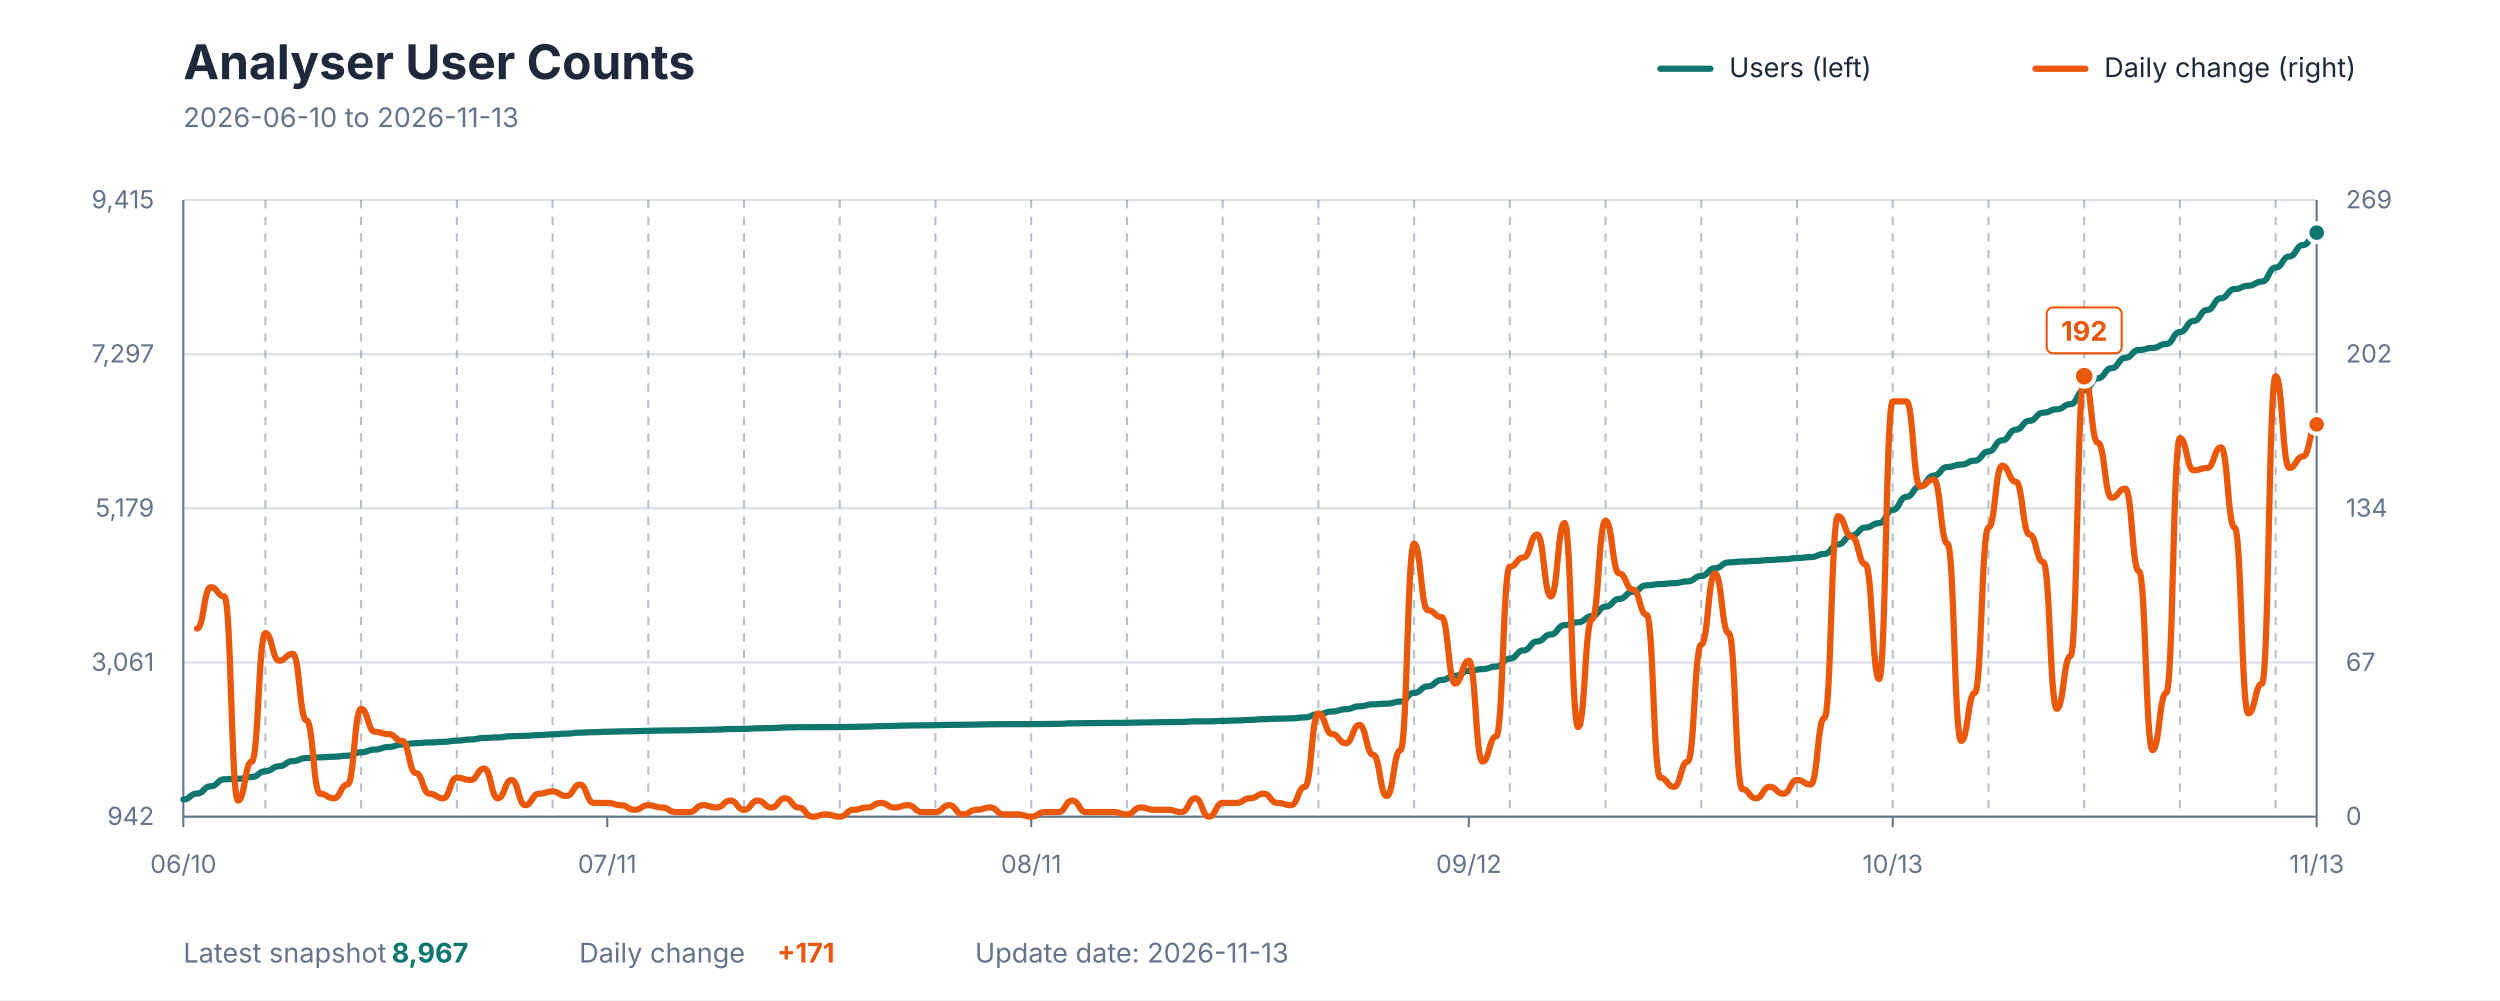
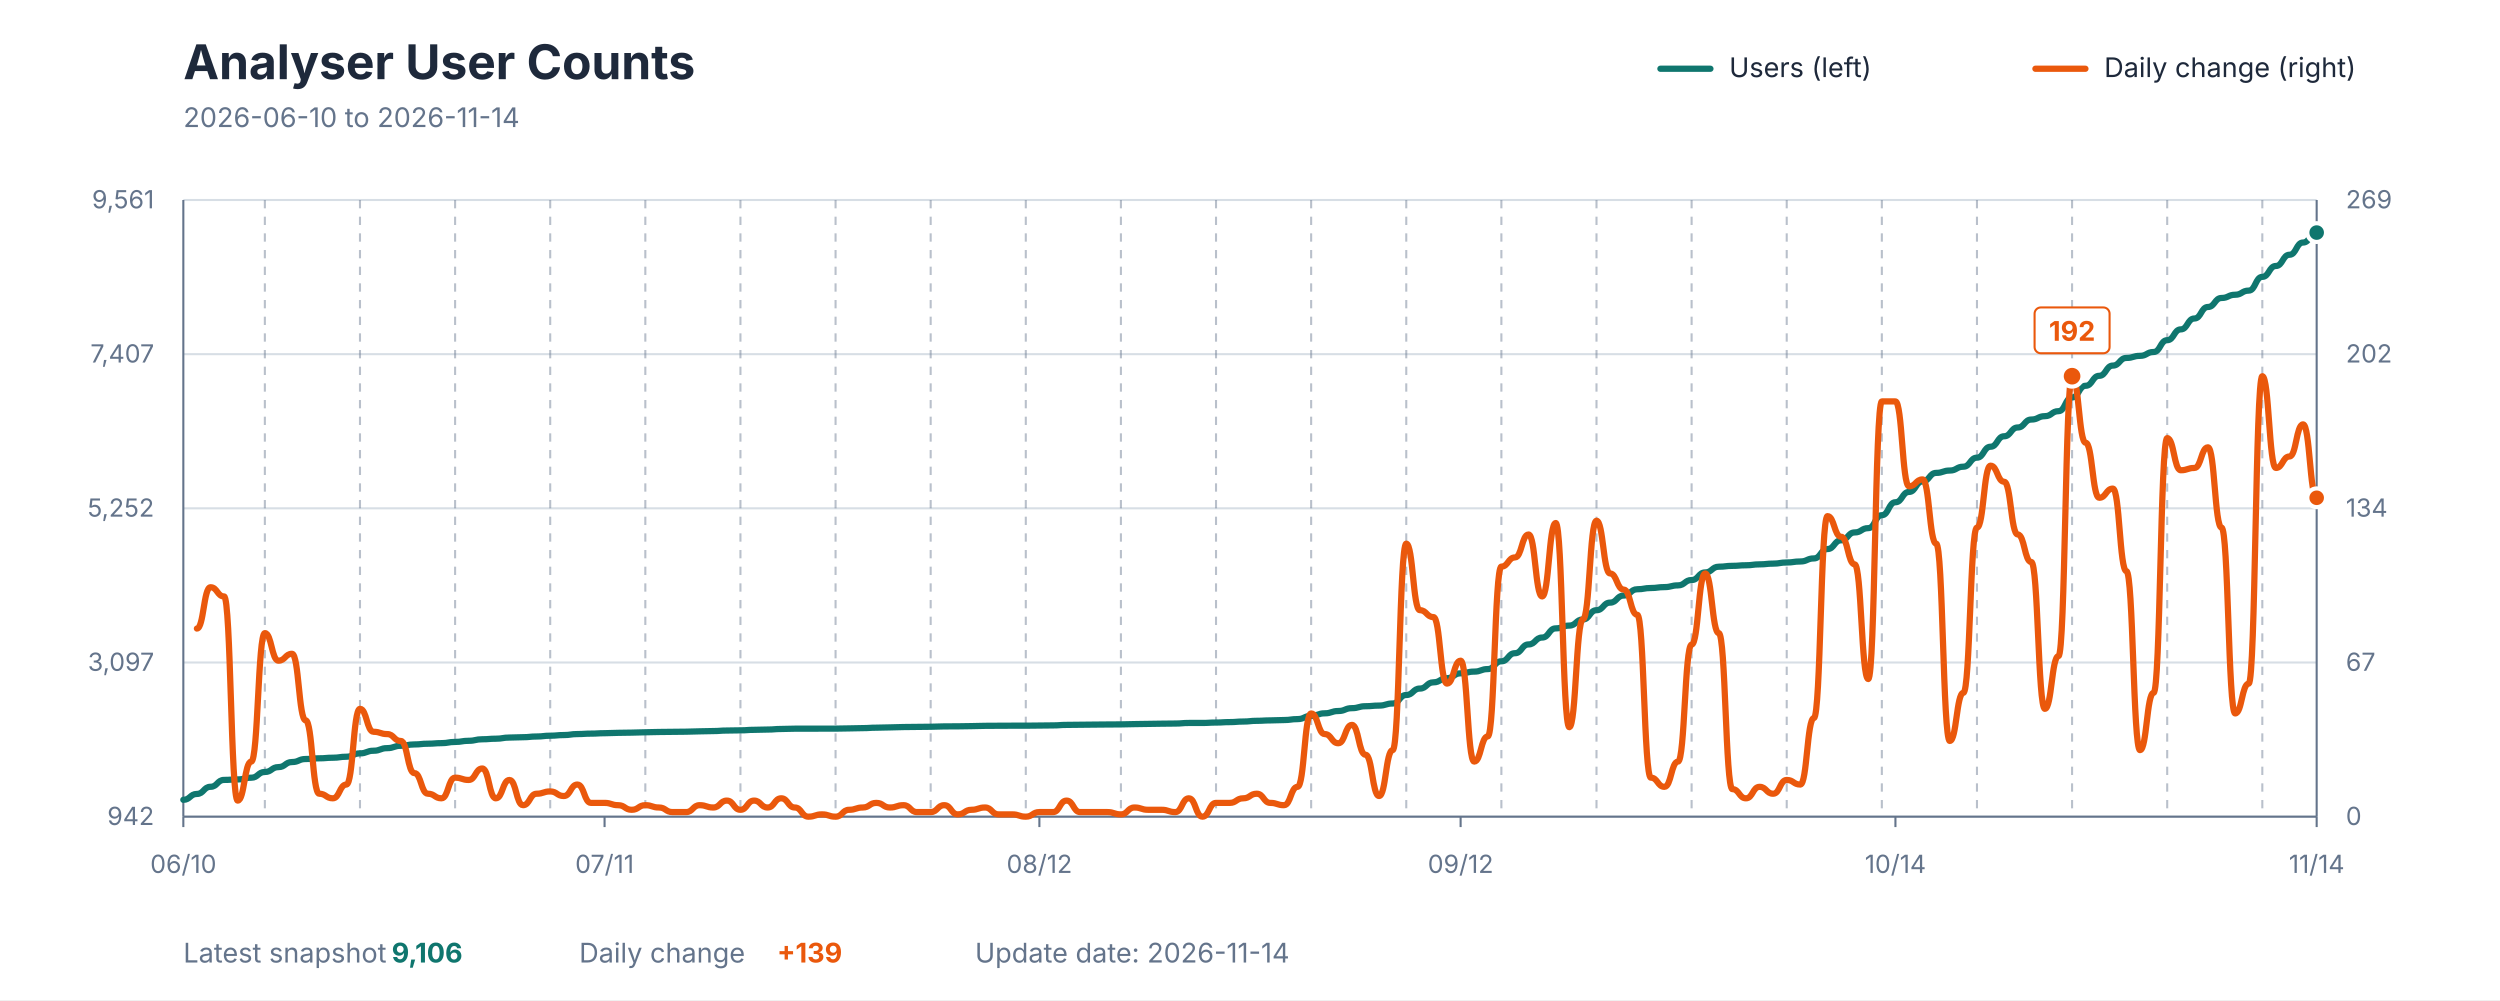
<svg xmlns="http://www.w3.org/2000/svg" viewBox="0 0 1200 480" role="img" aria-labelledby="title description">
  <style>
    text { font-family: -apple-system, BlinkMacSystemFont, "Segoe UI", sans-serif; }
    .title { fill: #1E293B; font-size: 23px; font-weight: 700; }
    .subtitle { fill: #64748B; font-size: 13px; }
    .axis-label { fill: #64748B; font-size: 12px; }
    .grid { stroke: #D7DEE5; stroke-width: 1; }
    .week { stroke: #64748B; stroke-width: 1; stroke-dasharray: 4 4; opacity: 0.45; }
    .axis { stroke: #64748B; stroke-width: 1; }
    .legend { fill: #1E293B; font-size: 13px; }
    .value { font-size: 13px; font-weight: 700; }
  </style>
  <rect width="1200" height="480" fill="#FFFFFF" />
  <text x="88" y="38" class="title">Analyser User Counts</text>
-   <text x="88" y="61" class="subtitle">2026-06-10 to 2026-11-13</text>
+   <text x="88" y="61" class="subtitle">2026-06-10 to 2026-11-14</text>
  <line x1="797" y1="33" x2="821" y2="33" stroke="#0F766E" stroke-width="3" stroke-linecap="round" />
  <text x="830" y="37" class="legend">Users (left)</text>
  <line x1="977" y1="33" x2="1001" y2="33" stroke="#EA580C" stroke-width="3" stroke-linecap="round" />
  <text x="1010" y="37" class="legend">Daily change (right)</text>
  <line x1="88" y1="392" x2="1112" y2="392" class="grid" />
  <line x1="88" y1="318" x2="1112" y2="318" class="grid" />
  <line x1="88" y1="244" x2="1112" y2="244" class="grid" />
  <line x1="88" y1="170" x2="1112" y2="170" class="grid" />
  <line x1="88" y1="96" x2="1112" y2="96" class="grid" />
-   <line x1="127.385" y1="96" x2="127.385" y2="392" class="week" />
-   <line x1="173.333" y1="96" x2="173.333" y2="392" class="week" />
-   <line x1="219.282" y1="96" x2="219.282" y2="392" class="week" />
-   <line x1="265.231" y1="96" x2="265.231" y2="392" class="week" />
-   <line x1="311.179" y1="96" x2="311.179" y2="392" class="week" />
-   <line x1="357.128" y1="96" x2="357.128" y2="392" class="week" />
-   <line x1="403.077" y1="96" x2="403.077" y2="392" class="week" />
-   <line x1="449.026" y1="96" x2="449.026" y2="392" class="week" />
-   <line x1="494.974" y1="96" x2="494.974" y2="392" class="week" />
-   <line x1="540.923" y1="96" x2="540.923" y2="392" class="week" />
-   <line x1="586.872" y1="96" x2="586.872" y2="392" class="week" />
-   <line x1="632.821" y1="96" x2="632.821" y2="392" class="week" />
-   <line x1="678.769" y1="96" x2="678.769" y2="392" class="week" />
-   <line x1="724.718" y1="96" x2="724.718" y2="392" class="week" />
-   <line x1="770.667" y1="96" x2="770.667" y2="392" class="week" />
-   <line x1="816.615" y1="96" x2="816.615" y2="392" class="week" />
-   <line x1="862.564" y1="96" x2="862.564" y2="392" class="week" />
-   <line x1="908.513" y1="96" x2="908.513" y2="392" class="week" />
-   <line x1="954.462" y1="96" x2="954.462" y2="392" class="week" />
-   <line x1="1000.41" y1="96" x2="1000.41" y2="392" class="week" />
-   <line x1="1046.359" y1="96" x2="1046.359" y2="392" class="week" />
-   <line x1="1092.308" y1="96" x2="1092.308" y2="392" class="week" />
+   <line x1="127.134" y1="96" x2="127.134" y2="392" class="week" />
+   <line x1="172.79" y1="96" x2="172.79" y2="392" class="week" />
+   <line x1="218.446" y1="96" x2="218.446" y2="392" class="week" />
+   <line x1="264.102" y1="96" x2="264.102" y2="392" class="week" />
+   <line x1="309.758" y1="96" x2="309.758" y2="392" class="week" />
+   <line x1="355.414" y1="96" x2="355.414" y2="392" class="week" />
+   <line x1="401.07" y1="96" x2="401.07" y2="392" class="week" />
+   <line x1="446.726" y1="96" x2="446.726" y2="392" class="week" />
+   <line x1="492.382" y1="96" x2="492.382" y2="392" class="week" />
+   <line x1="538.038" y1="96" x2="538.038" y2="392" class="week" />
+   <line x1="583.694" y1="96" x2="583.694" y2="392" class="week" />
+   <line x1="629.35" y1="96" x2="629.35" y2="392" class="week" />
+   <line x1="675.006" y1="96" x2="675.006" y2="392" class="week" />
+   <line x1="720.662" y1="96" x2="720.662" y2="392" class="week" />
+   <line x1="766.318" y1="96" x2="766.318" y2="392" class="week" />
+   <line x1="811.975" y1="96" x2="811.975" y2="392" class="week" />
+   <line x1="857.631" y1="96" x2="857.631" y2="392" class="week" />
+   <line x1="903.287" y1="96" x2="903.287" y2="392" class="week" />
+   <line x1="948.943" y1="96" x2="948.943" y2="392" class="week" />
+   <line x1="994.599" y1="96" x2="994.599" y2="392" class="week" />
+   <line x1="1040.255" y1="96" x2="1040.255" y2="392" class="week" />
+   <line x1="1085.911" y1="96" x2="1085.911" y2="392" class="week" />
  <line x1="88" y1="96" x2="88" y2="392" class="axis" />
  <line x1="1112" y1="96" x2="1112" y2="392" class="axis" />
  <line x1="88" y1="392" x2="1112" y2="392" class="axis" />
  <text x="74" y="396" text-anchor="end" class="axis-label">942</text>
-   <text x="74" y="322" text-anchor="end" class="axis-label">3,061</text>
-   <text x="74" y="248" text-anchor="end" class="axis-label">5,179</text>
-   <text x="74" y="174" text-anchor="end" class="axis-label">7,297</text>
-   <text x="74" y="100" text-anchor="end" class="axis-label">9,415</text>
+   <text x="74" y="322" text-anchor="end" class="axis-label">3,097</text>
+   <text x="74" y="248" text-anchor="end" class="axis-label">5,252</text>
+   <text x="74" y="174" text-anchor="end" class="axis-label">7,407</text>
+   <text x="74" y="100" text-anchor="end" class="axis-label">9,561</text>
  <text x="1126" y="396" text-anchor="start" class="axis-label">0</text>
  <text x="1126" y="322" text-anchor="start" class="axis-label">67</text>
  <text x="1126" y="248" text-anchor="start" class="axis-label">134</text>
  <text x="1126" y="174" text-anchor="start" class="axis-label">202</text>
  <text x="1126" y="100" text-anchor="start" class="axis-label">269</text>
  <line x1="88" y1="392" x2="88" y2="397" class="axis" />
  <text x="88" y="419" text-anchor="middle" class="axis-label">06/10</text>
-   <line x1="291.487" y1="392" x2="291.487" y2="397" class="axis" />
-   <text x="291.487" y="419" text-anchor="middle" class="axis-label">07/11</text>
-   <line x1="494.974" y1="392" x2="494.974" y2="397" class="axis" />
-   <text x="494.974" y="419" text-anchor="middle" class="axis-label">08/11</text>
-   <line x1="705.026" y1="392" x2="705.026" y2="397" class="axis" />
-   <text x="705.026" y="419" text-anchor="middle" class="axis-label">09/12</text>
-   <line x1="908.513" y1="392" x2="908.513" y2="397" class="axis" />
-   <text x="908.513" y="419" text-anchor="middle" class="axis-label">10/13</text>
+   <line x1="290.191" y1="392" x2="290.191" y2="397" class="axis" />
+   <text x="290.191" y="419" text-anchor="middle" class="axis-label">07/11</text>
+   <line x1="498.904" y1="392" x2="498.904" y2="397" class="axis" />
+   <text x="498.904" y="419" text-anchor="middle" class="axis-label">08/12</text>
+   <line x1="701.096" y1="392" x2="701.096" y2="397" class="axis" />
+   <text x="701.096" y="419" text-anchor="middle" class="axis-label">09/12</text>
+   <line x1="909.809" y1="392" x2="909.809" y2="397" class="axis" />
+   <text x="909.809" y="419" text-anchor="middle" class="axis-label">10/14</text>
  <line x1="1112" y1="392" x2="1112" y2="397" class="axis" />
-   <text x="1112" y="419" text-anchor="middle" class="axis-label">11/13</text>
-   <path d="M 88.00 383.77 C 91.28 383.77, 91.28 380.90, 94.56 380.90 C 97.85 380.90, 97.85 377.41, 101.13 377.41 C 104.41 377.41, 104.41 374.06, 107.69 374.06 C 110.97 374.06, 110.97 373.81, 114.26 373.81 C 117.54 373.81, 117.54 372.97, 120.82 372.97 C 124.10 372.97, 124.10 370.18, 127.38 370.18 C 130.67 370.18, 130.67 367.80, 133.95 367.80 C 137.23 367.80, 137.23 365.32, 140.51 365.32 C 143.79 365.32, 143.79 363.86, 147.08 363.86 C 150.36 363.86, 150.36 363.51, 153.64 363.51 C 156.92 363.51, 156.92 363.23, 160.21 363.23 C 163.49 363.23, 163.49 362.74, 166.77 362.74 C 170.05 362.74, 170.05 361.10, 173.33 361.10 C 176.62 361.10, 176.62 359.80, 179.90 359.80 C 183.18 359.80, 183.18 358.55, 186.46 358.55 C 189.74 358.55, 189.74 357.39, 193.03 357.39 C 196.31 357.39, 196.31 356.73, 199.59 356.73 C 202.87 356.73, 202.87 356.38, 206.15 356.38 C 209.44 356.38, 209.44 356.10, 212.72 356.10 C 216.00 356.10, 216.00 355.51, 219.28 355.51 C 222.56 355.51, 222.56 354.95, 225.85 354.95 C 229.13 354.95, 229.13 354.21, 232.41 354.21 C 235.69 354.21, 235.69 353.94, 238.97 353.94 C 242.26 353.94, 242.26 353.38, 245.54 353.38 C 248.82 353.38, 248.82 353.20, 252.10 353.20 C 255.38 353.20, 255.38 352.85, 258.67 352.85 C 261.95 352.85, 261.95 352.47, 265.23 352.47 C 268.51 352.47, 268.51 352.15, 271.79 352.15 C 275.08 352.15, 275.08 351.66, 278.36 351.66 C 281.64 351.66, 281.64 351.45, 284.92 351.45 C 288.21 351.45, 288.21 351.25, 291.49 351.25 C 294.77 351.25, 294.77 351.07, 298.05 351.07 C 301.33 351.07, 301.33 350.97, 304.62 350.97 C 307.90 350.97, 307.90 350.79, 311.18 350.79 C 314.46 350.79, 314.46 350.65, 317.74 350.65 C 321.03 350.65, 321.03 350.58, 324.31 350.58 C 327.59 350.58, 327.59 350.51, 330.87 350.51 C 334.15 350.51, 334.15 350.34, 337.44 350.34 C 340.72 350.34, 340.72 350.20, 344.00 350.20 C 347.28 350.20, 347.28 349.95, 350.56 349.95 C 353.85 349.95, 353.85 349.85, 357.13 349.85 C 360.41 349.85, 360.41 349.60, 363.69 349.60 C 366.97 349.60, 366.97 349.46, 370.26 349.46 C 373.54 349.46, 373.54 349.18, 376.82 349.18 C 380.10 349.18, 380.10 349.04, 383.38 349.04 C 386.67 349.04, 386.67 349.04, 389.95 349.04 C 393.23 349.04, 393.23 349.01, 396.51 349.01 C 399.79 349.01, 399.79 349.01, 403.08 349.01 C 406.36 349.01, 406.36 348.90, 409.64 348.90 C 412.92 348.90, 412.92 348.76, 416.21 348.76 C 419.49 348.76, 419.49 348.56, 422.77 348.56 C 426.05 348.56, 426.05 348.42, 429.33 348.42 C 432.62 348.42, 432.62 348.24, 435.90 348.24 C 439.18 348.24, 439.18 348.17, 442.46 348.17 C 445.74 348.17, 445.74 348.10, 449.03 348.10 C 452.31 348.10, 452.31 347.93, 455.59 347.93 C 458.87 347.93, 458.87 347.89, 462.15 347.89 C 465.44 347.89, 465.44 347.79, 468.72 347.79 C 472.00 347.79, 472.00 347.65, 475.28 347.65 C 478.56 347.65, 478.56 347.61, 481.85 347.61 C 485.13 347.61, 485.13 347.58, 488.41 347.58 C 491.69 347.58, 491.69 347.58, 494.97 347.58 C 498.26 347.58, 498.26 347.51, 501.54 347.51 C 504.82 347.51, 504.82 347.44, 508.10 347.44 C 511.38 347.44, 511.38 347.19, 514.67 347.19 C 517.95 347.19, 517.95 347.12, 521.23 347.12 C 524.51 347.12, 524.51 347.05, 527.79 347.05 C 531.08 347.05, 531.08 346.98, 534.36 346.98 C 537.64 346.98, 537.64 346.95, 540.92 346.95 C 544.21 346.95, 544.21 346.81, 547.49 346.81 C 550.77 346.81, 550.77 346.70, 554.05 346.70 C 557.33 346.70, 557.33 346.60, 560.62 346.60 C 563.90 346.60, 563.90 346.53, 567.18 346.53 C 570.46 346.53, 570.46 346.25, 573.74 346.25 C 577.03 346.25, 577.03 346.25, 580.31 346.25 C 583.59 346.25, 583.59 346.04, 586.87 346.04 C 590.15 346.04, 590.15 345.83, 593.44 345.83 C 596.72 345.83, 596.72 345.55, 600.00 345.55 C 603.28 345.55, 603.28 345.20, 606.56 345.20 C 609.85 345.20, 609.85 344.99, 613.13 344.99 C 616.41 344.99, 616.41 344.82, 619.69 344.82 C 622.97 344.82, 622.97 344.36, 626.26 344.36 C 629.54 344.36, 629.54 342.79, 632.82 342.79 C 636.10 342.79, 636.10 341.53, 639.38 341.53 C 642.67 341.53, 642.67 340.42, 645.95 340.42 C 649.23 340.42, 649.23 339.02, 652.51 339.02 C 655.79 339.02, 655.79 338.07, 659.08 338.07 C 662.36 338.07, 662.36 337.76, 665.64 337.76 C 668.92 337.76, 668.92 336.75, 672.21 336.75 C 675.49 336.75, 675.49 332.59, 678.77 332.59 C 682.05 332.59, 682.05 329.45, 685.33 329.45 C 688.62 329.45, 688.62 326.41, 691.90 326.41 C 695.18 326.41, 695.18 324.38, 698.46 324.38 C 701.74 324.38, 701.74 322.00, 705.03 322.00 C 708.31 322.00, 708.31 321.17, 711.59 321.17 C 714.87 321.17, 714.87 319.94, 718.15 319.94 C 721.44 319.94, 721.44 316.14, 724.72 316.14 C 728.00 316.14, 728.00 312.19, 731.28 312.19 C 734.56 312.19, 734.56 307.89, 737.85 307.89 C 741.13 307.89, 741.13 304.54, 744.41 304.54 C 747.69 304.54, 747.69 300.07, 750.97 300.07 C 754.26 300.07, 754.26 298.70, 757.54 298.70 C 760.82 298.70, 760.82 295.70, 764.10 295.70 C 767.38 295.70, 767.38 291.19, 770.67 291.19 C 773.95 291.19, 773.95 287.49, 777.23 287.49 C 780.51 287.49, 780.51 284.03, 783.79 284.03 C 787.08 284.03, 787.08 280.96, 790.36 280.96 C 793.64 280.96, 793.64 280.36, 796.92 280.36 C 800.21 280.36, 800.21 279.91, 803.49 279.91 C 806.77 279.91, 806.77 279.07, 810.05 279.07 C 813.33 279.07, 813.33 276.45, 816.62 276.45 C 819.90 276.45, 819.90 272.75, 823.18 272.75 C 826.46 272.75, 826.46 269.95, 829.74 269.95 C 833.03 269.95, 833.03 269.53, 836.31 269.53 C 839.59 269.53, 839.59 269.25, 842.87 269.25 C 846.15 269.25, 846.15 268.80, 849.44 268.80 C 852.72 268.80, 852.72 268.45, 856.00 268.45 C 859.28 268.45, 859.28 267.89, 862.56 267.89 C 865.85 267.89, 865.85 267.40, 869.13 267.40 C 872.41 267.40, 872.41 265.90, 875.69 265.90 C 878.97 265.90, 878.97 261.32, 882.26 261.32 C 885.54 261.32, 885.54 257.06, 888.82 257.06 C 892.10 257.06, 892.10 253.22, 895.38 253.22 C 898.67 253.22, 898.67 251.12, 901.95 251.12 C 905.23 251.12, 905.23 244.80, 908.51 244.80 C 911.79 244.80, 911.79 238.48, 915.08 238.48 C 918.36 238.48, 918.36 233.45, 921.64 233.45 C 924.92 233.45, 924.92 228.31, 928.21 228.31 C 931.49 228.31, 931.49 224.15, 934.77 224.15 C 938.05 224.15, 938.05 223.00, 941.33 223.00 C 944.62 223.00, 944.62 221.11, 947.90 221.11 C 951.18 221.11, 951.18 216.71, 954.46 216.71 C 957.74 216.71, 957.74 211.37, 961.03 211.37 C 964.31 211.37, 964.31 206.27, 967.59 206.27 C 970.87 206.27, 970.87 201.97, 974.15 201.97 C 977.44 201.97, 977.44 198.09, 980.72 198.09 C 984.00 198.09, 984.00 196.45, 987.28 196.45 C 990.56 196.45, 990.56 194.00, 993.85 194.00 C 997.13 194.00, 997.13 187.30, 1000.41 187.30 C 1003.69 187.30, 1003.69 181.60, 1006.97 181.60 C 1010.26 181.60, 1010.26 176.75, 1013.54 176.75 C 1016.82 176.75, 1016.82 171.75, 1020.10 171.75 C 1023.38 171.75, 1023.38 168.01, 1026.67 168.01 C 1029.95 168.01, 1029.95 167.00, 1033.23 167.00 C 1036.51 167.00, 1036.51 165.11, 1039.79 165.11 C 1043.08 165.11, 1043.08 159.35, 1046.36 159.35 C 1049.64 159.35, 1049.64 154.07, 1052.92 154.07 C 1056.21 154.07, 1056.21 148.76, 1059.49 148.76 C 1062.77 148.76, 1062.77 143.14, 1066.05 143.14 C 1069.33 143.14, 1069.33 138.74, 1072.62 138.74 C 1075.90 138.74, 1075.90 137.17, 1079.18 137.17 C 1082.46 137.17, 1082.46 135.14, 1085.74 135.14 C 1089.03 135.14, 1089.03 128.43, 1092.31 128.43 C 1095.59 128.43, 1095.59 123.12, 1098.87 123.12 C 1102.15 123.12, 1102.15 117.64, 1105.44 117.64 C 1108.72 117.64, 1108.72 111.66, 1112.00 111.66" fill="none" stroke="#0F766E" stroke-width="3" stroke-linecap="round" stroke-linejoin="round" />
-   <path d="M 94.56 301.70 C 97.85 301.70, 97.85 281.88, 101.13 281.88 C 104.41 281.88, 104.41 286.29, 107.69 286.29 C 110.97 286.29, 110.97 384.29, 114.26 384.29 C 117.54 384.29, 117.54 365.57, 120.82 365.57 C 124.10 365.57, 124.10 303.90, 127.38 303.90 C 130.67 303.90, 130.67 317.12, 133.95 317.12 C 137.23 317.12, 137.23 313.82, 140.51 313.82 C 143.79 313.82, 143.79 345.75, 147.08 345.75 C 150.36 345.75, 150.36 380.99, 153.64 380.99 C 156.92 380.99, 156.92 383.19, 160.21 383.19 C 163.49 383.19, 163.49 376.58, 166.77 376.58 C 170.05 376.58, 170.05 340.24, 173.33 340.24 C 176.62 340.24, 176.62 351.26, 179.90 351.26 C 183.18 351.26, 183.18 352.36, 186.46 352.36 C 189.74 352.36, 189.74 355.66, 193.03 355.66 C 196.31 355.66, 196.31 371.08, 199.59 371.08 C 202.87 371.08, 202.87 380.99, 206.15 380.99 C 209.44 380.99, 209.44 383.19, 212.72 383.19 C 216.00 383.19, 216.00 373.28, 219.28 373.28 C 222.56 373.28, 222.56 374.38, 225.85 374.38 C 229.13 374.38, 229.13 368.88, 232.41 368.88 C 235.69 368.88, 235.69 383.19, 238.97 383.19 C 242.26 383.19, 242.26 374.38, 245.54 374.38 C 248.82 374.38, 248.82 386.49, 252.10 386.49 C 255.38 386.49, 255.38 380.99, 258.67 380.99 C 261.95 380.99, 261.95 379.89, 265.23 379.89 C 268.51 379.89, 268.51 382.09, 271.79 382.09 C 275.08 382.09, 275.08 376.58, 278.36 376.58 C 281.64 376.58, 281.64 385.39, 284.92 385.39 C 288.21 385.39, 288.21 385.39, 291.49 385.39 C 294.77 385.39, 294.77 386.49, 298.05 386.49 C 301.33 386.49, 301.33 388.70, 304.62 388.70 C 307.90 388.70, 307.90 386.49, 311.18 386.49 C 314.46 386.49, 314.46 387.60, 317.74 387.60 C 321.03 387.60, 321.03 389.80, 324.31 389.80 C 327.59 389.80, 327.59 389.80, 330.87 389.80 C 334.15 389.80, 334.15 386.49, 337.44 386.49 C 340.72 386.49, 340.72 387.60, 344.00 387.60 C 347.28 387.60, 347.28 384.29, 350.56 384.29 C 353.85 384.29, 353.85 388.70, 357.13 388.70 C 360.41 388.70, 360.41 384.29, 363.69 384.29 C 366.97 384.29, 366.97 387.60, 370.26 387.60 C 373.54 387.60, 373.54 383.19, 376.82 383.19 C 380.10 383.19, 380.10 387.60, 383.38 387.60 C 386.67 387.60, 386.67 392.00, 389.95 392.00 C 393.23 392.00, 393.23 390.90, 396.51 390.90 C 399.79 390.90, 399.79 392.00, 403.08 392.00 C 406.36 392.00, 406.36 388.70, 409.64 388.70 C 412.92 388.70, 412.92 387.60, 416.21 387.60 C 419.49 387.60, 419.49 385.39, 422.77 385.39 C 426.05 385.39, 426.05 387.60, 429.33 387.60 C 432.62 387.60, 432.62 386.49, 435.90 386.49 C 439.18 386.49, 439.18 389.80, 442.46 389.80 C 445.74 389.80, 445.74 389.80, 449.03 389.80 C 452.31 389.80, 452.31 386.49, 455.59 386.49 C 458.87 386.49, 458.87 390.90, 462.15 390.90 C 465.44 390.90, 465.44 388.70, 468.72 388.70 C 472.00 388.70, 472.00 387.60, 475.28 387.60 C 478.56 387.60, 478.56 390.90, 481.85 390.90 C 485.13 390.90, 485.13 390.90, 488.41 390.90 C 491.69 390.90, 491.69 392.00, 494.97 392.00 C 498.26 392.00, 498.26 389.80, 501.54 389.80 C 504.82 389.80, 504.82 389.80, 508.10 389.80 C 511.38 389.80, 511.38 384.29, 514.67 384.29 C 517.95 384.29, 517.95 389.80, 521.23 389.80 C 524.51 389.80, 524.51 389.80, 527.79 389.80 C 531.08 389.80, 531.08 389.80, 534.36 389.80 C 537.64 389.80, 537.64 390.90, 540.92 390.90 C 544.21 390.90, 544.21 387.60, 547.49 387.60 C 550.77 387.60, 550.77 388.70, 554.05 388.70 C 557.33 388.70, 557.33 388.70, 560.62 388.70 C 563.90 388.70, 563.90 389.80, 567.18 389.80 C 570.46 389.80, 570.46 383.19, 573.74 383.19 C 577.03 383.19, 577.03 392.00, 580.31 392.00 C 583.59 392.00, 583.59 385.39, 586.87 385.39 C 590.15 385.39, 590.15 385.39, 593.44 385.39 C 596.72 385.39, 596.72 383.19, 600.00 383.19 C 603.28 383.19, 603.28 380.99, 606.56 380.99 C 609.85 380.99, 609.85 385.39, 613.13 385.39 C 616.41 385.39, 616.41 386.49, 619.69 386.49 C 622.97 386.49, 622.97 377.68, 626.26 377.68 C 629.54 377.68, 629.54 342.45, 632.82 342.45 C 636.10 342.45, 636.10 352.36, 639.38 352.36 C 642.67 352.36, 642.67 356.76, 645.95 356.76 C 649.23 356.76, 649.23 347.95, 652.51 347.95 C 655.79 347.95, 655.79 362.27, 659.08 362.27 C 662.36 362.27, 662.36 382.09, 665.64 382.09 C 668.92 382.09, 668.92 360.07, 672.21 360.07 C 675.49 360.07, 675.49 260.96, 678.77 260.96 C 682.05 260.96, 682.05 292.89, 685.33 292.89 C 688.62 292.89, 688.62 296.20, 691.90 296.20 C 695.18 296.20, 695.18 328.13, 698.46 328.13 C 701.74 328.13, 701.74 317.12, 705.03 317.12 C 708.31 317.12, 708.31 365.57, 711.59 365.57 C 714.87 365.57, 714.87 353.46, 718.15 353.46 C 721.44 353.46, 721.44 271.97, 724.72 271.97 C 728.00 271.97, 728.00 267.57, 731.28 267.57 C 734.56 267.57, 734.56 256.55, 737.85 256.55 C 741.13 256.55, 741.13 286.29, 744.41 286.29 C 747.69 286.29, 747.69 251.05, 750.97 251.05 C 754.26 251.05, 754.26 349.05, 757.54 349.05 C 760.82 349.05, 760.82 297.30, 764.10 297.30 C 767.38 297.30, 767.38 249.95, 770.67 249.95 C 773.95 249.95, 773.95 275.27, 777.23 275.27 C 780.51 275.27, 780.51 282.98, 783.79 282.98 C 787.08 282.98, 787.08 295.10, 790.36 295.10 C 793.64 295.10, 793.64 373.28, 796.92 373.28 C 800.21 373.28, 800.21 377.68, 803.49 377.68 C 806.77 377.68, 806.77 365.57, 810.05 365.57 C 813.33 365.57, 813.33 309.41, 816.62 309.41 C 819.90 309.41, 819.90 275.27, 823.18 275.27 C 826.46 275.27, 826.46 303.90, 829.74 303.90 C 833.03 303.90, 833.03 378.79, 836.31 378.79 C 839.59 378.79, 839.59 383.19, 842.87 383.19 C 846.15 383.19, 846.15 377.68, 849.44 377.68 C 852.72 377.68, 852.72 380.99, 856.00 380.99 C 859.28 380.99, 859.28 374.38, 862.56 374.38 C 865.85 374.38, 865.85 376.58, 869.13 376.58 C 872.41 376.58, 872.41 344.65, 875.69 344.65 C 878.97 344.65, 878.97 247.74, 882.26 247.74 C 885.54 247.74, 885.54 257.65, 888.82 257.65 C 892.10 257.65, 892.10 270.87, 895.38 270.87 C 898.67 270.87, 898.67 325.93, 901.95 325.93 C 905.23 325.93, 905.23 192.68, 908.51 192.68 C 911.79 192.68, 911.79 192.68, 915.08 192.68 C 918.36 192.68, 918.36 233.43, 921.64 233.43 C 924.92 233.43, 924.92 230.12, 928.21 230.12 C 931.49 230.12, 931.49 260.96, 934.77 260.96 C 938.05 260.96, 938.05 355.66, 941.33 355.66 C 944.62 355.66, 944.62 332.54, 947.90 332.54 C 951.18 332.54, 951.18 253.25, 954.46 253.25 C 957.74 253.25, 957.74 223.52, 961.03 223.52 C 964.31 223.52, 964.31 231.23, 967.59 231.23 C 970.87 231.23, 970.87 256.55, 974.15 256.55 C 977.44 256.55, 977.44 269.77, 980.72 269.77 C 984.00 269.77, 984.00 340.24, 987.28 340.24 C 990.56 340.24, 990.56 314.92, 993.85 314.92 C 997.13 314.92, 997.13 180.57, 1000.41 180.57 C 1003.69 180.57, 1003.69 212.51, 1006.97 212.51 C 1010.26 212.51, 1010.26 238.93, 1013.54 238.93 C 1016.82 238.93, 1016.82 234.53, 1020.10 234.53 C 1023.38 234.53, 1023.38 274.17, 1026.67 274.17 C 1029.95 274.17, 1029.95 360.07, 1033.23 360.07 C 1036.51 360.07, 1036.51 332.54, 1039.79 332.54 C 1043.08 332.54, 1043.08 210.30, 1046.36 210.30 C 1049.64 210.30, 1049.64 225.72, 1052.92 225.72 C 1056.21 225.72, 1056.21 224.62, 1059.49 224.62 C 1062.77 224.62, 1062.77 214.71, 1066.05 214.71 C 1069.33 214.71, 1069.33 253.25, 1072.62 253.25 C 1075.90 253.25, 1075.90 342.45, 1079.18 342.45 C 1082.46 342.45, 1082.46 328.13, 1085.74 328.13 C 1089.03 328.13, 1089.03 180.57, 1092.31 180.57 C 1095.59 180.57, 1095.59 224.62, 1098.87 224.62 C 1102.15 224.62, 1102.15 219.11, 1105.44 219.11 C 1108.72 219.11, 1108.72 203.70, 1112.00 203.70" fill="none" stroke="#EA580C" stroke-width="3" stroke-linecap="round" stroke-linejoin="round" />
-   <circle cx="1000.41" cy="180.571" r="5" fill="#EA580C" stroke="#FFFFFF" stroke-width="2" />
-   <rect x="982.41" y="147.571" width="36" height="22" rx="3" fill="#FFFFFF" stroke="#EA580C" stroke-width="1" />
-   <text x="1000.41" y="163.571" text-anchor="middle" class="value" fill="#EA580C">192</text>
-   <circle cx="1112" cy="111.663" r="4.5" fill="#0F766E" stroke="#FFFFFF" stroke-width="2" />
-   <circle cx="1112" cy="203.696" r="4.5" fill="#EA580C" stroke="#FFFFFF" stroke-width="2" />
+   <text x="1112" y="419" text-anchor="middle" class="axis-label">11/14</text>
+   <path d="M 88.00 383.91 C 91.26 383.91, 91.26 381.09, 94.52 381.09 C 97.78 381.09, 97.78 377.66, 101.04 377.66 C 104.31 377.66, 104.31 374.36, 107.57 374.36 C 110.83 374.36, 110.83 374.12, 114.09 374.12 C 117.35 374.12, 117.35 373.30, 120.61 373.30 C 123.87 373.30, 123.87 370.55, 127.13 370.55 C 130.39 370.55, 130.39 368.21, 133.66 368.21 C 136.92 368.21, 136.92 365.78, 140.18 365.78 C 143.44 365.78, 143.44 364.33, 146.70 364.33 C 149.96 364.33, 149.96 363.99, 153.22 363.99 C 156.48 363.99, 156.48 363.71, 159.75 363.71 C 163.01 363.71, 163.01 363.23, 166.27 363.23 C 169.53 363.23, 169.53 361.62, 172.79 361.62 C 176.05 361.62, 176.05 360.35, 179.31 360.35 C 182.57 360.35, 182.57 359.11, 185.83 359.11 C 189.10 359.11, 189.10 357.98, 192.36 357.98 C 195.62 357.98, 195.62 357.33, 198.88 357.33 C 202.14 357.33, 202.14 356.98, 205.40 356.98 C 208.66 356.98, 208.66 356.71, 211.92 356.71 C 215.18 356.71, 215.18 356.13, 218.45 356.13 C 221.71 356.13, 221.71 355.58, 224.97 355.58 C 228.23 355.58, 228.23 354.85, 231.49 354.85 C 234.75 354.85, 234.75 354.58, 238.01 354.58 C 241.27 354.58, 241.27 354.03, 244.54 354.03 C 247.80 354.03, 247.80 353.86, 251.06 353.86 C 254.32 353.86, 254.32 353.52, 257.58 353.52 C 260.84 353.52, 260.84 353.14, 264.10 353.14 C 267.36 353.14, 267.36 352.83, 270.62 352.83 C 273.89 352.83, 273.89 352.35, 277.15 352.35 C 280.41 352.35, 280.41 352.14, 283.67 352.14 C 286.93 352.14, 286.93 351.94, 290.19 351.94 C 293.45 351.94, 293.45 351.76, 296.71 351.76 C 299.97 351.76, 299.97 351.66, 303.24 351.66 C 306.50 351.66, 306.50 351.49, 309.76 351.49 C 313.02 351.49, 313.02 351.35, 316.28 351.35 C 319.54 351.35, 319.54 351.28, 322.80 351.28 C 326.06 351.28, 326.06 351.21, 329.32 351.21 C 332.59 351.21, 332.59 351.04, 335.85 351.04 C 339.11 351.04, 339.11 350.91, 342.37 350.91 C 345.63 350.91, 345.63 350.66, 348.89 350.66 C 352.15 350.66, 352.15 350.56, 355.41 350.56 C 358.68 350.56, 358.68 350.32, 361.94 350.32 C 365.20 350.32, 365.20 350.18, 368.46 350.18 C 371.72 350.18, 371.72 349.91, 374.98 349.91 C 378.24 349.91, 378.24 349.77, 381.50 349.77 C 384.76 349.77, 384.76 349.77, 388.03 349.77 C 391.29 349.77, 391.29 349.74, 394.55 349.74 C 397.81 349.74, 397.81 349.74, 401.07 349.74 C 404.33 349.74, 404.33 349.63, 407.59 349.63 C 410.85 349.63, 410.85 349.50, 414.11 349.50 C 417.38 349.50, 417.38 349.29, 420.64 349.29 C 423.90 349.29, 423.90 349.15, 427.16 349.15 C 430.42 349.15, 430.42 348.98, 433.68 348.98 C 436.94 348.98, 436.94 348.91, 440.20 348.91 C 443.46 348.91, 443.46 348.84, 446.73 348.84 C 449.99 348.84, 449.99 348.67, 453.25 348.67 C 456.51 348.67, 456.51 348.64, 459.77 348.64 C 463.03 348.64, 463.03 348.54, 466.29 348.54 C 469.55 348.54, 469.55 348.40, 472.82 348.40 C 476.08 348.40, 476.08 348.36, 479.34 348.36 C 482.60 348.36, 482.60 348.33, 485.86 348.33 C 489.12 348.33, 489.12 348.33, 492.38 348.33 C 495.64 348.33, 495.64 348.26, 498.90 348.26 C 502.17 348.26, 502.17 348.19, 505.43 348.19 C 508.69 348.19, 508.69 347.95, 511.95 347.95 C 515.21 347.95, 515.21 347.88, 518.47 347.88 C 521.73 347.88, 521.73 347.81, 524.99 347.81 C 528.25 347.81, 528.25 347.75, 531.52 347.75 C 534.78 347.75, 534.78 347.71, 538.04 347.71 C 541.30 347.71, 541.30 347.57, 544.56 347.57 C 547.82 347.57, 547.82 347.47, 551.08 347.47 C 554.34 347.47, 554.34 347.37, 557.61 347.37 C 560.87 347.37, 560.87 347.30, 564.13 347.30 C 567.39 347.30, 567.39 347.02, 570.65 347.02 C 573.91 347.02, 573.91 347.02, 577.17 347.02 C 580.43 347.02, 580.43 346.82, 583.69 346.82 C 586.96 346.82, 586.96 346.61, 590.22 346.61 C 593.48 346.61, 593.48 346.34, 596.74 346.34 C 600.00 346.34, 600.00 345.99, 603.26 345.99 C 606.52 345.99, 606.52 345.79, 609.78 345.79 C 613.04 345.79, 613.04 345.62, 616.31 345.62 C 619.57 345.62, 619.57 345.17, 622.83 345.17 C 626.09 345.17, 626.09 343.62, 629.35 343.62 C 632.61 343.62, 632.61 342.39, 635.87 342.39 C 639.13 342.39, 639.13 341.29, 642.39 341.29 C 645.66 341.29, 645.66 339.92, 648.92 339.92 C 652.18 339.92, 652.18 338.99, 655.44 338.99 C 658.70 338.99, 658.70 338.68, 661.96 338.68 C 665.22 338.68, 665.22 337.68, 668.48 337.68 C 671.75 337.68, 671.75 333.60, 675.01 333.60 C 678.27 333.60, 678.27 330.51, 681.53 330.51 C 684.79 330.51, 684.79 327.52, 688.05 327.52 C 691.31 327.52, 691.31 325.53, 694.57 325.53 C 697.83 325.53, 697.83 323.19, 701.10 323.19 C 704.36 323.19, 704.36 322.37, 707.62 322.37 C 710.88 322.37, 710.88 321.16, 714.14 321.16 C 717.40 321.16, 717.40 317.42, 720.66 317.42 C 723.92 317.42, 723.92 313.54, 727.18 313.54 C 730.45 313.54, 730.45 309.32, 733.71 309.32 C 736.97 309.32, 736.97 306.02, 740.23 306.02 C 743.49 306.02, 743.49 301.62, 746.75 301.62 C 750.01 301.62, 750.01 300.28, 753.27 300.28 C 756.54 300.28, 756.54 297.33, 759.80 297.33 C 763.06 297.33, 763.06 292.90, 766.32 292.90 C 769.58 292.90, 769.58 289.26, 772.84 289.26 C 776.10 289.26, 776.10 285.86, 779.36 285.86 C 782.62 285.86, 782.62 282.84, 785.89 282.84 C 789.15 282.84, 789.15 282.25, 792.41 282.25 C 795.67 282.25, 795.67 281.81, 798.93 281.81 C 802.19 281.81, 802.19 280.98, 805.45 280.98 C 808.71 280.98, 808.71 278.41, 811.97 278.41 C 815.24 278.41, 815.24 274.77, 818.50 274.77 C 821.76 274.77, 821.76 272.02, 825.02 272.02 C 828.28 272.02, 828.28 271.61, 831.54 271.61 C 834.80 271.61, 834.80 271.33, 838.06 271.33 C 841.32 271.33, 841.32 270.89, 844.59 270.89 C 847.85 270.89, 847.85 270.54, 851.11 270.54 C 854.37 270.54, 854.37 269.99, 857.63 269.99 C 860.89 269.99, 860.89 269.51, 864.15 269.51 C 867.41 269.51, 867.41 268.04, 870.68 268.04 C 873.94 268.04, 873.94 263.54, 877.20 263.54 C 880.46 263.54, 880.46 259.35, 883.72 259.35 C 886.98 259.35, 886.98 255.57, 890.24 255.57 C 893.50 255.57, 893.50 253.51, 896.76 253.51 C 900.03 253.51, 900.03 247.29, 903.29 247.29 C 906.55 247.29, 906.55 241.08, 909.81 241.08 C 913.07 241.08, 913.07 236.13, 916.33 236.13 C 919.59 236.13, 919.59 231.08, 922.85 231.08 C 926.11 231.08, 926.11 226.99, 929.38 226.99 C 932.64 226.99, 932.64 225.86, 935.90 225.86 C 939.16 225.86, 939.16 224.01, 942.42 224.01 C 945.68 224.01, 945.68 219.68, 948.94 219.68 C 952.20 219.68, 952.20 214.43, 955.46 214.43 C 958.73 214.43, 958.73 209.41, 961.99 209.41 C 965.25 209.41, 965.25 205.19, 968.51 205.19 C 971.77 205.19, 971.77 201.38, 975.03 201.38 C 978.29 201.38, 978.29 199.76, 981.55 199.76 C 984.82 199.76, 984.82 197.36, 988.08 197.36 C 991.34 197.36, 991.34 190.76, 994.60 190.76 C 997.86 190.76, 997.86 185.17, 1001.12 185.17 C 1004.38 185.17, 1004.38 180.39, 1007.64 180.39 C 1010.90 180.39, 1010.90 175.48, 1014.17 175.48 C 1017.43 175.48, 1017.43 171.81, 1020.69 171.81 C 1023.95 171.81, 1023.95 170.81, 1027.21 170.81 C 1030.47 170.81, 1030.47 168.96, 1033.73 168.96 C 1036.99 168.96, 1036.99 163.29, 1040.25 163.29 C 1043.52 163.29, 1043.52 158.10, 1046.78 158.10 C 1050.04 158.10, 1050.04 152.88, 1053.30 152.88 C 1056.56 152.88, 1056.56 147.35, 1059.82 147.35 C 1063.08 147.35, 1063.08 143.03, 1066.34 143.03 C 1069.61 143.03, 1069.61 141.48, 1072.87 141.48 C 1076.13 141.48, 1076.13 139.49, 1079.39 139.49 C 1082.65 139.49, 1082.65 132.89, 1085.91 132.89 C 1089.17 132.89, 1089.17 127.67, 1092.43 127.67 C 1095.69 127.67, 1095.69 122.28, 1098.96 122.28 C 1102.22 122.28, 1102.22 116.41, 1105.48 116.41 C 1108.74 116.41, 1108.74 111.64, 1112.00 111.64" fill="none" stroke="#0F766E" stroke-width="3" stroke-linecap="round" stroke-linejoin="round" />
+   <path d="M 94.52 301.70 C 97.78 301.70, 97.78 281.88, 101.04 281.88 C 104.31 281.88, 104.31 286.29, 107.57 286.29 C 110.83 286.29, 110.83 384.29, 114.09 384.29 C 117.35 384.29, 117.35 365.57, 120.61 365.57 C 123.87 365.57, 123.87 303.90, 127.13 303.90 C 130.39 303.90, 130.39 317.12, 133.66 317.12 C 136.92 317.12, 136.92 313.82, 140.18 313.82 C 143.44 313.82, 143.44 345.75, 146.70 345.75 C 149.96 345.75, 149.96 380.99, 153.22 380.99 C 156.48 380.99, 156.48 383.19, 159.75 383.19 C 163.01 383.19, 163.01 376.58, 166.27 376.58 C 169.53 376.58, 169.53 340.24, 172.79 340.24 C 176.05 340.24, 176.05 351.26, 179.31 351.26 C 182.57 351.26, 182.57 352.36, 185.83 352.36 C 189.10 352.36, 189.10 355.66, 192.36 355.66 C 195.62 355.66, 195.62 371.08, 198.88 371.08 C 202.14 371.08, 202.14 380.99, 205.40 380.99 C 208.66 380.99, 208.66 383.19, 211.92 383.19 C 215.18 383.19, 215.18 373.28, 218.45 373.28 C 221.71 373.28, 221.71 374.38, 224.97 374.38 C 228.23 374.38, 228.23 368.88, 231.49 368.88 C 234.75 368.88, 234.75 383.19, 238.01 383.19 C 241.27 383.19, 241.27 374.38, 244.54 374.38 C 247.80 374.38, 247.80 386.49, 251.06 386.49 C 254.32 386.49, 254.32 380.99, 257.58 380.99 C 260.84 380.99, 260.84 379.89, 264.10 379.89 C 267.36 379.89, 267.36 382.09, 270.62 382.09 C 273.89 382.09, 273.89 376.58, 277.15 376.58 C 280.41 376.58, 280.41 385.39, 283.67 385.39 C 286.93 385.39, 286.93 385.39, 290.19 385.39 C 293.45 385.39, 293.45 386.49, 296.71 386.49 C 299.97 386.49, 299.97 388.70, 303.24 388.70 C 306.50 388.70, 306.50 386.49, 309.76 386.49 C 313.02 386.49, 313.02 387.60, 316.28 387.60 C 319.54 387.60, 319.54 389.80, 322.80 389.80 C 326.06 389.80, 326.06 389.80, 329.32 389.80 C 332.59 389.80, 332.59 386.49, 335.85 386.49 C 339.11 386.49, 339.11 387.60, 342.37 387.60 C 345.63 387.60, 345.63 384.29, 348.89 384.29 C 352.15 384.29, 352.15 388.70, 355.41 388.70 C 358.68 388.70, 358.68 384.29, 361.94 384.29 C 365.20 384.29, 365.20 387.60, 368.46 387.60 C 371.72 387.60, 371.72 383.19, 374.98 383.19 C 378.24 383.19, 378.24 387.60, 381.50 387.60 C 384.76 387.60, 384.76 392.00, 388.03 392.00 C 391.29 392.00, 391.29 390.90, 394.55 390.90 C 397.81 390.90, 397.81 392.00, 401.07 392.00 C 404.33 392.00, 404.33 388.70, 407.59 388.70 C 410.85 388.70, 410.85 387.60, 414.11 387.60 C 417.38 387.60, 417.38 385.39, 420.64 385.39 C 423.90 385.39, 423.90 387.60, 427.16 387.60 C 430.42 387.60, 430.42 386.49, 433.68 386.49 C 436.94 386.49, 436.94 389.80, 440.20 389.80 C 443.46 389.80, 443.46 389.80, 446.73 389.80 C 449.99 389.80, 449.99 386.49, 453.25 386.49 C 456.51 386.49, 456.51 390.90, 459.77 390.90 C 463.03 390.90, 463.03 388.70, 466.29 388.70 C 469.55 388.70, 469.55 387.60, 472.82 387.60 C 476.08 387.60, 476.08 390.90, 479.34 390.90 C 482.60 390.90, 482.60 390.90, 485.86 390.90 C 489.12 390.90, 489.12 392.00, 492.38 392.00 C 495.64 392.00, 495.64 389.80, 498.90 389.80 C 502.17 389.80, 502.17 389.80, 505.43 389.80 C 508.69 389.80, 508.69 384.29, 511.95 384.29 C 515.21 384.29, 515.21 389.80, 518.47 389.80 C 521.73 389.80, 521.73 389.80, 524.99 389.80 C 528.25 389.80, 528.25 389.80, 531.52 389.80 C 534.78 389.80, 534.78 390.90, 538.04 390.90 C 541.30 390.90, 541.30 387.60, 544.56 387.60 C 547.82 387.60, 547.82 388.70, 551.08 388.70 C 554.34 388.70, 554.34 388.70, 557.61 388.70 C 560.87 388.70, 560.87 389.80, 564.13 389.80 C 567.39 389.80, 567.39 383.19, 570.65 383.19 C 573.91 383.19, 573.91 392.00, 577.17 392.00 C 580.43 392.00, 580.43 385.39, 583.69 385.39 C 586.96 385.39, 586.96 385.39, 590.22 385.39 C 593.48 385.39, 593.48 383.19, 596.74 383.19 C 600.00 383.19, 600.00 380.99, 603.26 380.99 C 606.52 380.99, 606.52 385.39, 609.78 385.39 C 613.04 385.39, 613.04 386.49, 616.31 386.49 C 619.57 386.49, 619.57 377.68, 622.83 377.68 C 626.09 377.68, 626.09 342.45, 629.35 342.45 C 632.61 342.45, 632.61 352.36, 635.87 352.36 C 639.13 352.36, 639.13 356.76, 642.39 356.76 C 645.66 356.76, 645.66 347.95, 648.92 347.95 C 652.18 347.95, 652.18 362.27, 655.44 362.27 C 658.70 362.27, 658.70 382.09, 661.96 382.09 C 665.22 382.09, 665.22 360.07, 668.48 360.07 C 671.75 360.07, 671.75 260.96, 675.01 260.96 C 678.27 260.96, 678.27 292.89, 681.53 292.89 C 684.79 292.89, 684.79 296.20, 688.05 296.20 C 691.31 296.20, 691.31 328.13, 694.57 328.13 C 697.83 328.13, 697.83 317.12, 701.10 317.12 C 704.36 317.12, 704.36 365.57, 707.62 365.57 C 710.88 365.57, 710.88 353.46, 714.14 353.46 C 717.40 353.46, 717.40 271.97, 720.66 271.97 C 723.92 271.97, 723.92 267.57, 727.18 267.57 C 730.45 267.57, 730.45 256.55, 733.71 256.55 C 736.97 256.55, 736.97 286.29, 740.23 286.29 C 743.49 286.29, 743.49 251.05, 746.75 251.05 C 750.01 251.05, 750.01 349.05, 753.27 349.05 C 756.54 349.05, 756.54 297.30, 759.80 297.30 C 763.06 297.30, 763.06 249.95, 766.32 249.95 C 769.58 249.95, 769.58 275.27, 772.84 275.27 C 776.10 275.27, 776.10 282.98, 779.36 282.98 C 782.62 282.98, 782.62 295.10, 785.89 295.10 C 789.15 295.10, 789.15 373.28, 792.41 373.28 C 795.67 373.28, 795.67 377.68, 798.93 377.68 C 802.19 377.68, 802.19 365.57, 805.45 365.57 C 808.71 365.57, 808.71 309.41, 811.97 309.41 C 815.24 309.41, 815.24 275.27, 818.50 275.27 C 821.76 275.27, 821.76 303.90, 825.02 303.90 C 828.28 303.90, 828.28 378.79, 831.54 378.79 C 834.80 378.79, 834.80 383.19, 838.06 383.19 C 841.32 383.19, 841.32 377.68, 844.59 377.68 C 847.85 377.68, 847.85 380.99, 851.11 380.99 C 854.37 380.99, 854.37 374.38, 857.63 374.38 C 860.89 374.38, 860.89 376.58, 864.15 376.58 C 867.41 376.58, 867.41 344.65, 870.68 344.65 C 873.94 344.65, 873.94 247.74, 877.20 247.74 C 880.46 247.74, 880.46 257.65, 883.72 257.65 C 886.98 257.65, 886.98 270.87, 890.24 270.87 C 893.50 270.87, 893.50 325.93, 896.76 325.93 C 900.03 325.93, 900.03 192.68, 903.29 192.68 C 906.55 192.68, 906.55 192.68, 909.81 192.68 C 913.07 192.68, 913.07 233.43, 916.33 233.43 C 919.59 233.43, 919.59 230.12, 922.85 230.12 C 926.11 230.12, 926.11 260.96, 929.38 260.96 C 932.64 260.96, 932.64 355.66, 935.90 355.66 C 939.16 355.66, 939.16 332.54, 942.42 332.54 C 945.68 332.54, 945.68 253.25, 948.94 253.25 C 952.20 253.25, 952.20 223.52, 955.46 223.52 C 958.73 223.52, 958.73 231.23, 961.99 231.23 C 965.25 231.23, 965.25 256.55, 968.51 256.55 C 971.77 256.55, 971.77 269.77, 975.03 269.77 C 978.29 269.77, 978.29 340.24, 981.55 340.24 C 984.82 340.24, 984.82 314.92, 988.08 314.92 C 991.34 314.92, 991.34 180.57, 994.60 180.57 C 997.86 180.57, 997.86 212.51, 1001.12 212.51 C 1004.38 212.51, 1004.38 238.93, 1007.64 238.93 C 1010.90 238.93, 1010.90 234.53, 1014.17 234.53 C 1017.43 234.53, 1017.43 274.17, 1020.69 274.17 C 1023.95 274.17, 1023.95 360.07, 1027.21 360.07 C 1030.47 360.07, 1030.47 332.54, 1033.73 332.54 C 1036.99 332.54, 1036.99 210.30, 1040.25 210.30 C 1043.52 210.30, 1043.52 225.72, 1046.78 225.72 C 1050.04 225.72, 1050.04 224.62, 1053.30 224.62 C 1056.56 224.62, 1056.56 214.71, 1059.82 214.71 C 1063.08 214.71, 1063.08 253.25, 1066.34 253.25 C 1069.61 253.25, 1069.61 342.45, 1072.87 342.45 C 1076.13 342.45, 1076.13 328.13, 1079.39 328.13 C 1082.65 328.13, 1082.65 180.57, 1085.91 180.57 C 1089.17 180.57, 1089.17 224.62, 1092.43 224.62 C 1095.69 224.62, 1095.69 219.11, 1098.96 219.11 C 1102.22 219.11, 1102.22 203.70, 1105.48 203.70 C 1108.74 203.70, 1108.74 238.93, 1112.00 238.93" fill="none" stroke="#EA580C" stroke-width="3" stroke-linecap="round" stroke-linejoin="round" />
+   <circle cx="994.599" cy="180.571" r="5" fill="#EA580C" stroke="#FFFFFF" stroke-width="2" />
+   <rect x="976.599" y="147.571" width="36" height="22" rx="3" fill="#FFFFFF" stroke="#EA580C" stroke-width="1" />
+   <text x="994.599" y="163.571" text-anchor="middle" class="value" fill="#EA580C">192</text>
+   <circle cx="1112" cy="111.636" r="4.5" fill="#0F766E" stroke="#FFFFFF" stroke-width="2" />
+   <circle cx="1112" cy="238.935" r="4.5" fill="#EA580C" stroke="#FFFFFF" stroke-width="2" />
  <text x="88" y="462" class="subtitle">Latest snapshot</text>
-   <text x="188" y="462" class="value" fill="#0F766E">8,967</text>
+   <text x="188" y="462" class="value" fill="#0F766E">9,106</text>
  <text x="278" y="462" class="subtitle">Daily change</text>
-   <text x="373" y="462" class="value" fill="#EA580C">+171</text>
-   <text x="468" y="462" class="subtitle">Update date: 2026-11-13</text>
+   <text x="373" y="462" class="value" fill="#EA580C">+139</text>
+   <text x="468" y="462" class="subtitle">Update date: 2026-11-14</text>
</svg>
